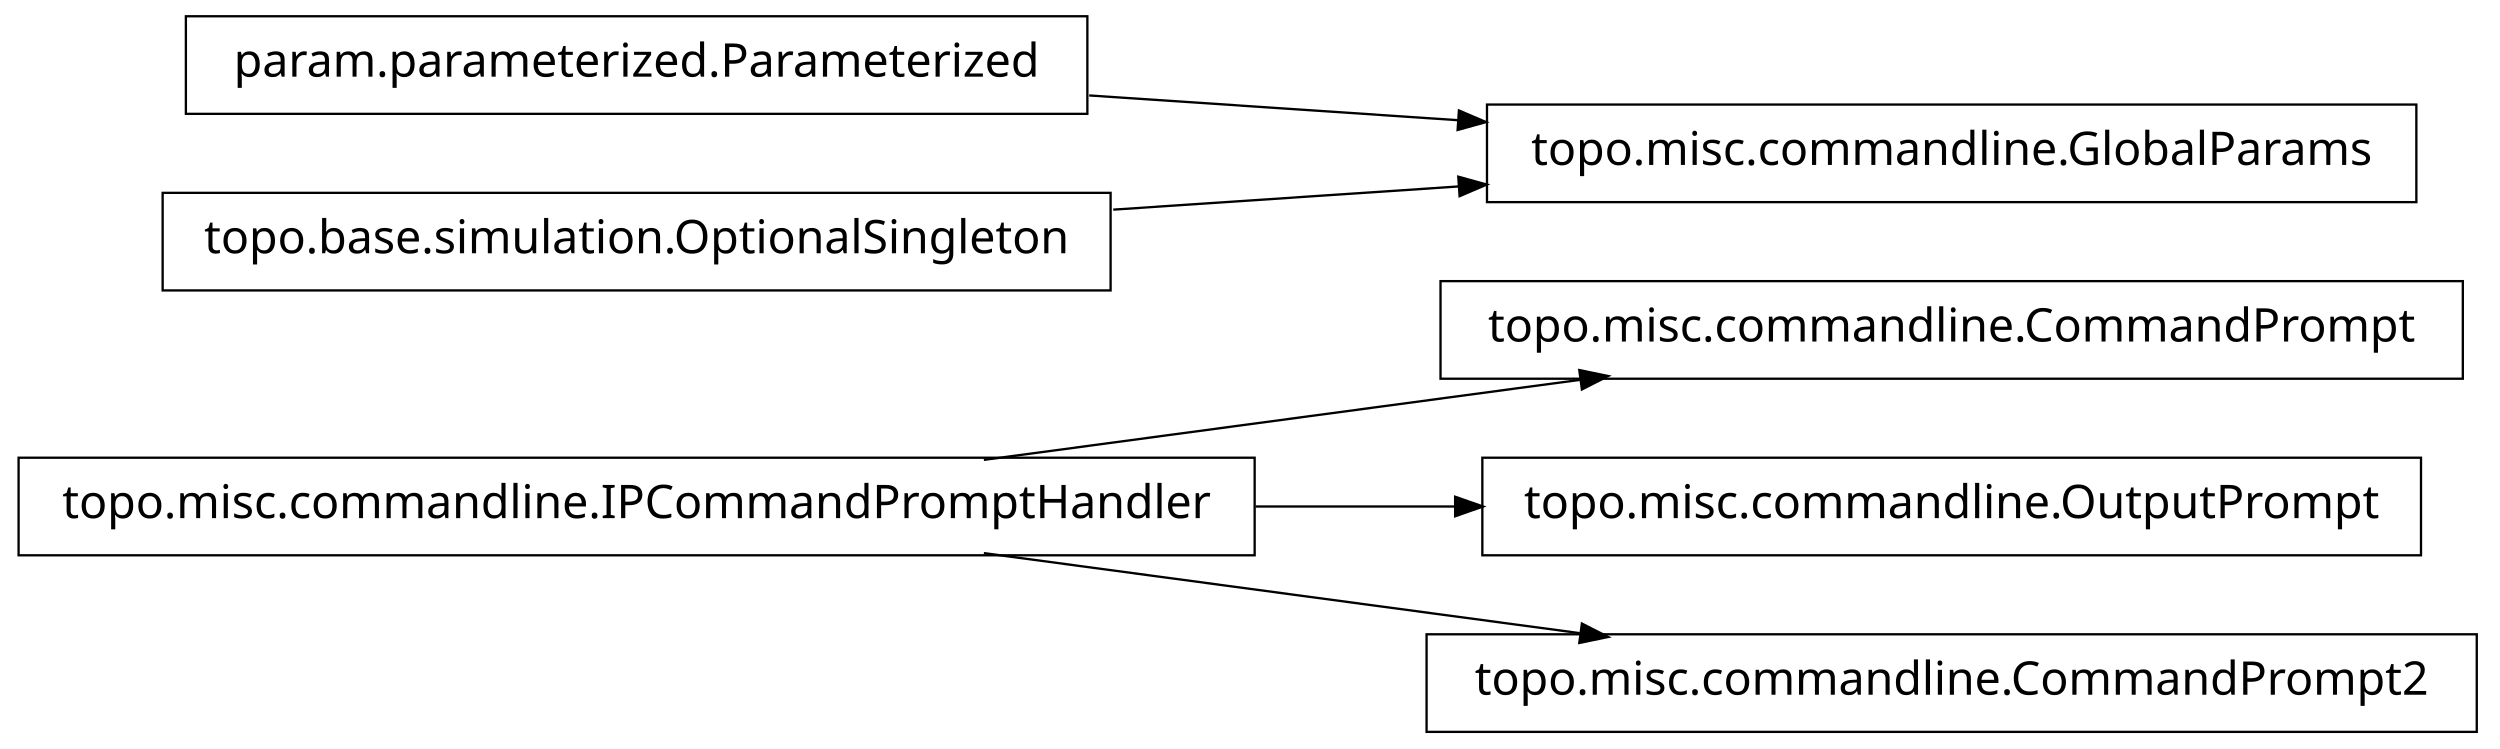
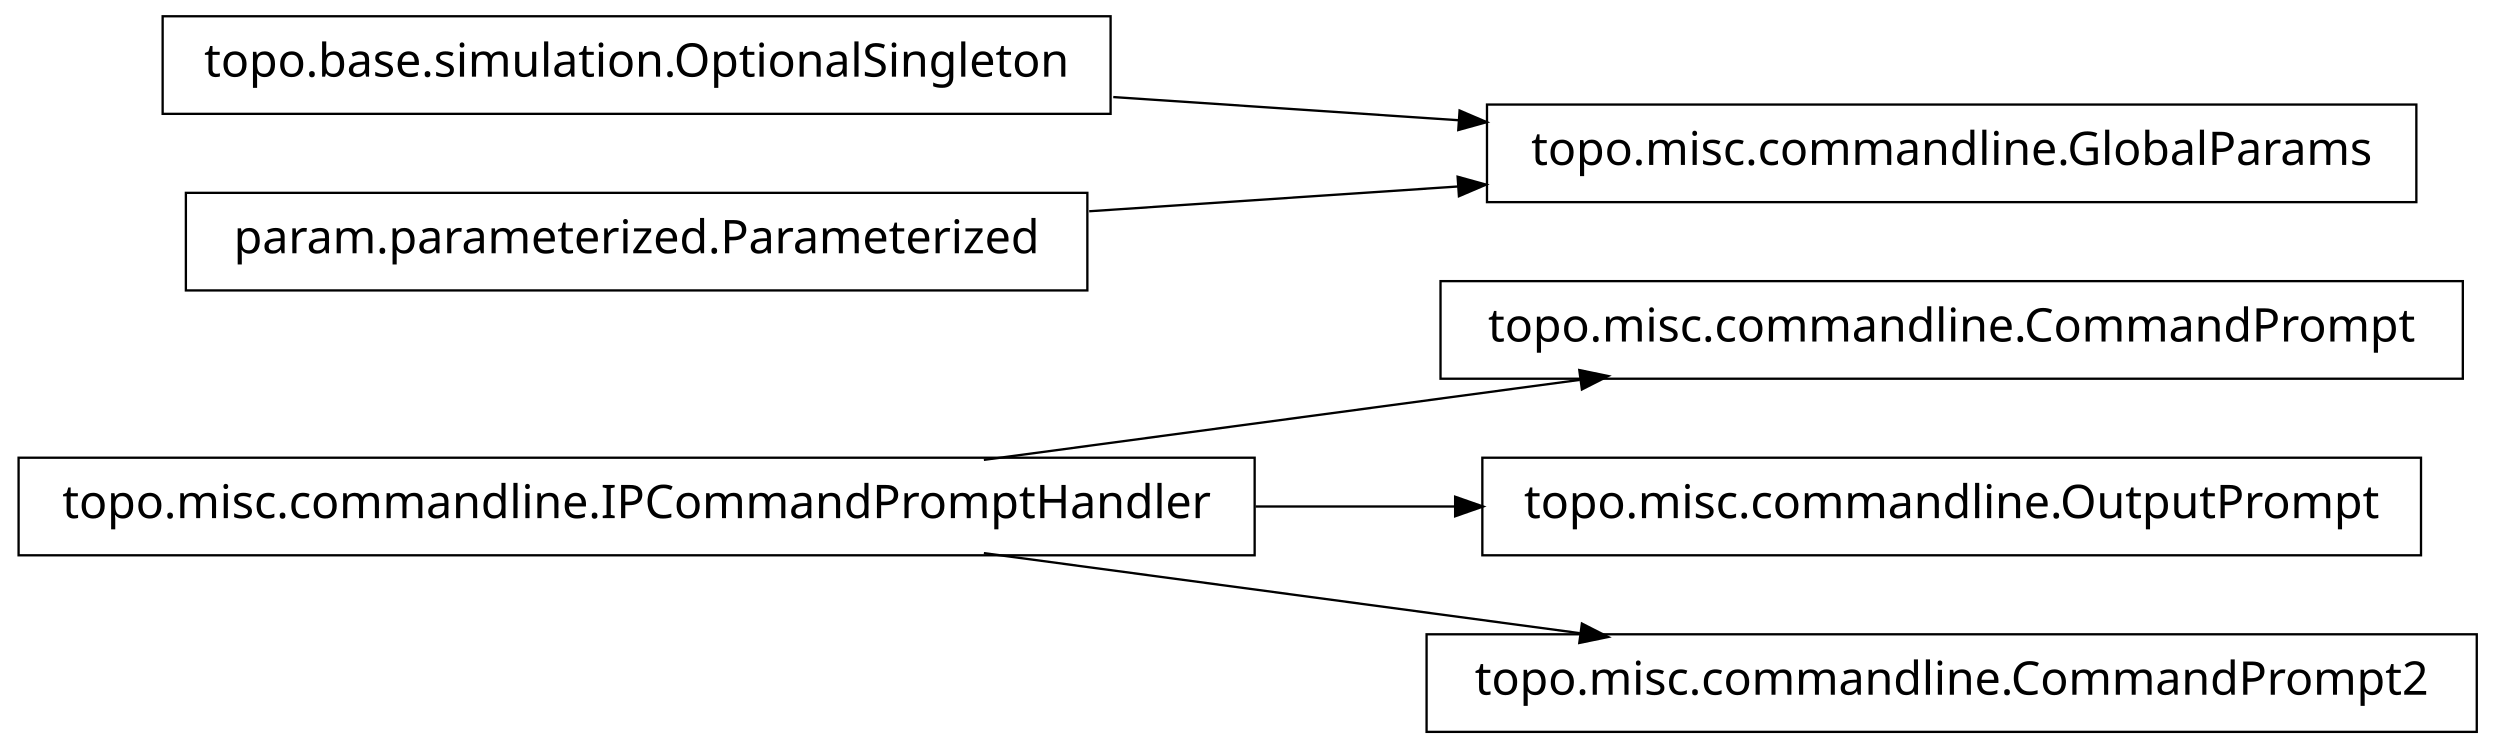
<svg xmlns="http://www.w3.org/2000/svg" width="538pt" height="161pt" viewBox="0.00 0.00 538.00 161.00">
  <g id="graph1" class="graph" transform="scale(1 1) rotate(0) translate(4 157)">
    <polygon fill="white" stroke="white" points="-4,5 -4,-157 535,-157 535,5 -4,5" />
    <g id="node1" class="node">
      <polygon fill="none" stroke="black" stroke-width="0.5" points="526,-96.5 306,-96.5 306,-75.5 526,-75.5 526,-96.5" />
      <text text-anchor="middle" x="416" y="-83.5" font-family="Vera" font-size="10.00">topo.misc.commandline.CommandPrompt</text>
    </g>
    <g id="node2" class="node">
      <polygon fill="none" stroke="black" stroke-width="0.5" points="266,-58.5 1.42109e-13,-58.5 0,-37.5 266,-37.5 266,-58.5" />
      <text text-anchor="middle" x="133" y="-45.5" font-family="Vera" font-size="10.00">topo.misc.commandline.IPCommandPromptHandler</text>
    </g>
    <g id="edge2" class="edge">
      <path fill="none" stroke="black" stroke-width="0.5" d="M207.725,-58.034C247.219,-63.337 295.718,-69.849 335.976,-75.255" />
      <polygon fill="black" stroke="black" points="336.159,-77.045 341.347,-75.976 336.625,-73.576 336.159,-77.045" />
    </g>
-     <g id="node4" class="node">
+     <g id="node9" class="node">
      <polygon fill="none" stroke="black" stroke-width="0.5" points="517,-58.5 315,-58.5 315,-37.5 517,-37.5 517,-58.5" />
      <text text-anchor="middle" x="416" y="-45.5" font-family="Vera" font-size="10.00">topo.misc.commandline.OutputPrompt</text>
    </g>
-     <g id="edge4" class="edge">
+     <g id="edge8" class="edge">
      <path fill="none" stroke="black" stroke-width="0.5" d="M266.213,-48C280.641,-48 295.185,-48 309.24,-48" />
      <polygon fill="black" stroke="black" points="309.396,-49.75 314.396,-48 309.396,-46.25 309.396,-49.75" />
    </g>
-     <g id="node6" class="node">
+     <g id="node11" class="node">
      <polygon fill="none" stroke="black" stroke-width="0.5" points="529,-20.5 303,-20.5 303,0.5 529,0.5 529,-20.5" />
      <text text-anchor="middle" x="416" y="-7.5" font-family="Vera" font-size="10.00">topo.misc.commandline.CommandPrompt2</text>
    </g>
-     <g id="edge6" class="edge">
+     <g id="edge10" class="edge">
      <path fill="none" stroke="black" stroke-width="0.5" d="M207.725,-37.966C247.219,-32.663 295.718,-26.151 335.976,-20.745" />
      <polygon fill="black" stroke="black" points="336.625,-22.424 341.347,-20.024 336.159,-18.955 336.625,-22.424" />
    </g>
-     <g id="node8" class="node">
+     <g id="node4" class="node">
+       <polygon fill="none" stroke="black" stroke-width="0.5" points="235,-153.5 31,-153.5 31,-132.5 235,-132.5 235,-153.5" />
+       <text text-anchor="middle" x="133" y="-140.5" font-family="Vera" font-size="10.00">topo.base.simulation.OptionalSingleton</text>
+     </g>
+     <g id="node5" class="node">
      <polygon fill="none" stroke="black" stroke-width="0.5" points="516,-134.5 316,-134.5 316,-113.5 516,-113.5 516,-134.5" />
      <text text-anchor="middle" x="416" y="-121.5" font-family="Vera" font-size="10.00">topo.misc.commandline.GlobalParams</text>
    </g>
-     <g id="node9" class="node">
-       <polygon fill="none" stroke="black" stroke-width="0.5" points="230,-153.5 36,-153.5 36,-132.5 230,-132.5 230,-153.5" />
-       <text text-anchor="middle" x="133" y="-140.5" font-family="Vera" font-size="10.00">param.parameterized.Parameterized</text>
+     <g id="edge6" class="edge">
+       <path fill="none" stroke="black" stroke-width="0.5" d="M235.57,-136.114C259.789,-134.488 285.658,-132.751 310.025,-131.115" />
+       <polygon fill="black" stroke="black" points="310.329,-132.849 315.2,-130.767 310.094,-129.356 310.329,-132.849" />
    </g>
-     <g id="edge8" class="edge">
-       <path fill="none" stroke="black" stroke-width="0.5" d="M230.393,-136.461C256.024,-134.74 283.802,-132.876 309.868,-131.125" />
-       <polygon fill="black" stroke="black" points="310.186,-132.858 315.057,-130.777 309.951,-129.366 310.186,-132.858" />
+     <g id="node6" class="node">
+       <polygon fill="none" stroke="black" stroke-width="0.5" points="230,-115.5 36,-115.5 36,-94.5 230,-94.5 230,-115.5" />
+       <text text-anchor="middle" x="133" y="-102.5" font-family="Vera" font-size="10.00">param.parameterized.Parameterized</text>
    </g>
-     <g id="node11" class="node">
-       <polygon fill="none" stroke="black" stroke-width="0.5" points="235,-115.5 31,-115.5 31,-94.5 235,-94.5 235,-115.5" />
-       <text text-anchor="middle" x="133" y="-102.5" font-family="Vera" font-size="10.00">topo.base.simulation.OptionalSingleton</text>
-     </g>
-     <g id="edge10" class="edge">
-       <path fill="none" stroke="black" stroke-width="0.5" d="M235.57,-111.886C259.789,-113.512 285.658,-115.249 310.025,-116.885" />
-       <polygon fill="black" stroke="black" points="310.094,-118.644 315.2,-117.233 310.329,-115.151 310.094,-118.644" />
+     <g id="edge4" class="edge">
+       <path fill="none" stroke="black" stroke-width="0.5" d="M230.393,-111.539C256.024,-113.26 283.802,-115.124 309.868,-116.875" />
+       <polygon fill="black" stroke="black" points="309.951,-118.634 315.057,-117.223 310.186,-115.142 309.951,-118.634" />
    </g>
  </g>
</svg>
